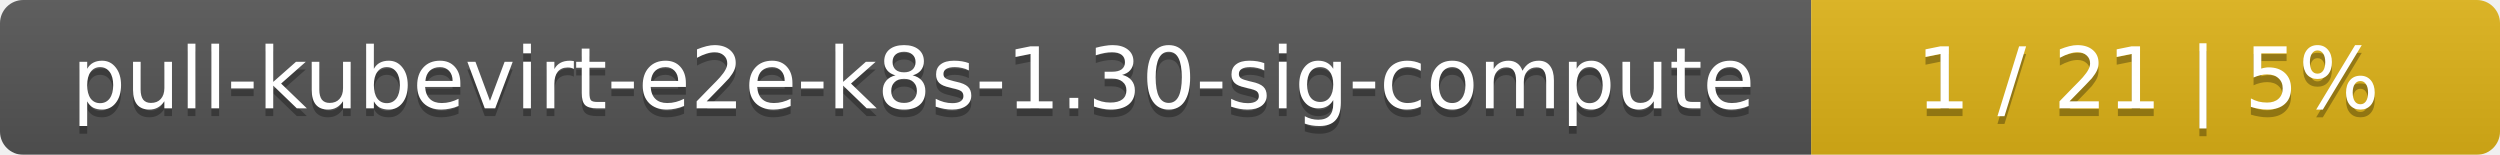
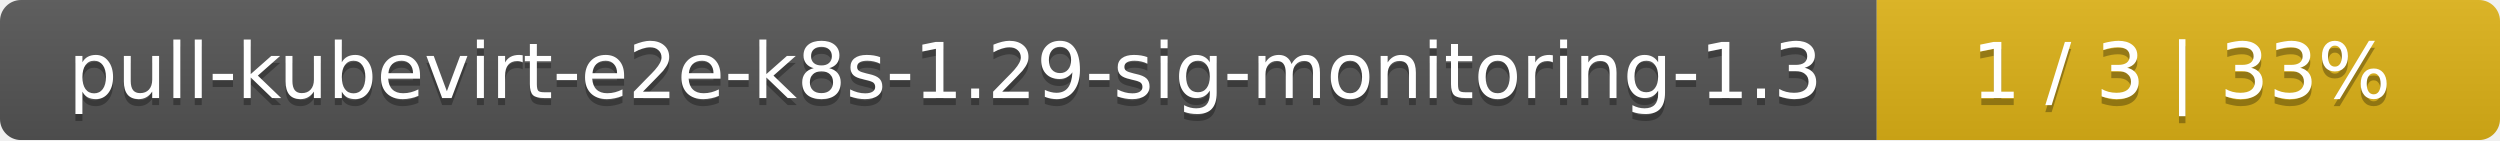
- <svg xmlns="http://www.w3.org/2000/svg" width="323" height="20">
+ <svg xmlns="http://www.w3.org/2000/svg" width="357" height="20">
  <linearGradient id="smooth" x2="0" y2="100%">
    <stop offset="0" stop-color="#bbb" stop-opacity=".1" />
    <stop offset="1" stop-opacity=".1" />
  </linearGradient>
  <mask id="round">
-     <rect width="323" height="20" rx="3" fill="#fff" />
+     <rect width="357" height="20" rx="3" fill="#fff" />
  </mask>
  <g mask="url(#round)">
-     <rect width="234" height="20" fill="#555" />
-     <rect x="234" width="89" height="20" fill="#dfb317" />
-     <rect width="323" height="20" fill="url(#smooth)" />
+     <rect width="268" height="20" fill="#555" />
+     <rect x="268" width="89" height="20" fill="#dfb317" />
+     <rect width="357" height="20" fill="url(#smooth)" />
  </g>
  <g fill="#fff" text-anchor="middle" font-family="DejaVu Sans,Verdana,Geneva,sans-serif" font-size="11">
-     <text x="118" y="15" fill="#010101" fill-opacity=".3">pull-kubevirt-e2e-k8s-1.30-sig-compute</text>
-     <text x="118" y="14">pull-kubevirt-e2e-k8s-1.30-sig-compute</text>
-     <text x="277.5" y="15" fill="#010101" fill-opacity=".3">1 / 21    |    5%</text>
-     <text x="277.5" y="14">1 / 21    |    5%</text>
+     <text x="135" y="15" fill="#010101" fill-opacity=".3">pull-kubevirt-e2e-k8s-1.29-sig-monitoring-1.3</text>
+     <text x="135" y="14">pull-kubevirt-e2e-k8s-1.29-sig-monitoring-1.3</text>
+     <text x="311.5" y="15" fill="#010101" fill-opacity=".3">1 / 3    |    33%</text>
+     <text x="311.5" y="14">1 / 3    |    33%</text>
  </g>
</svg>
